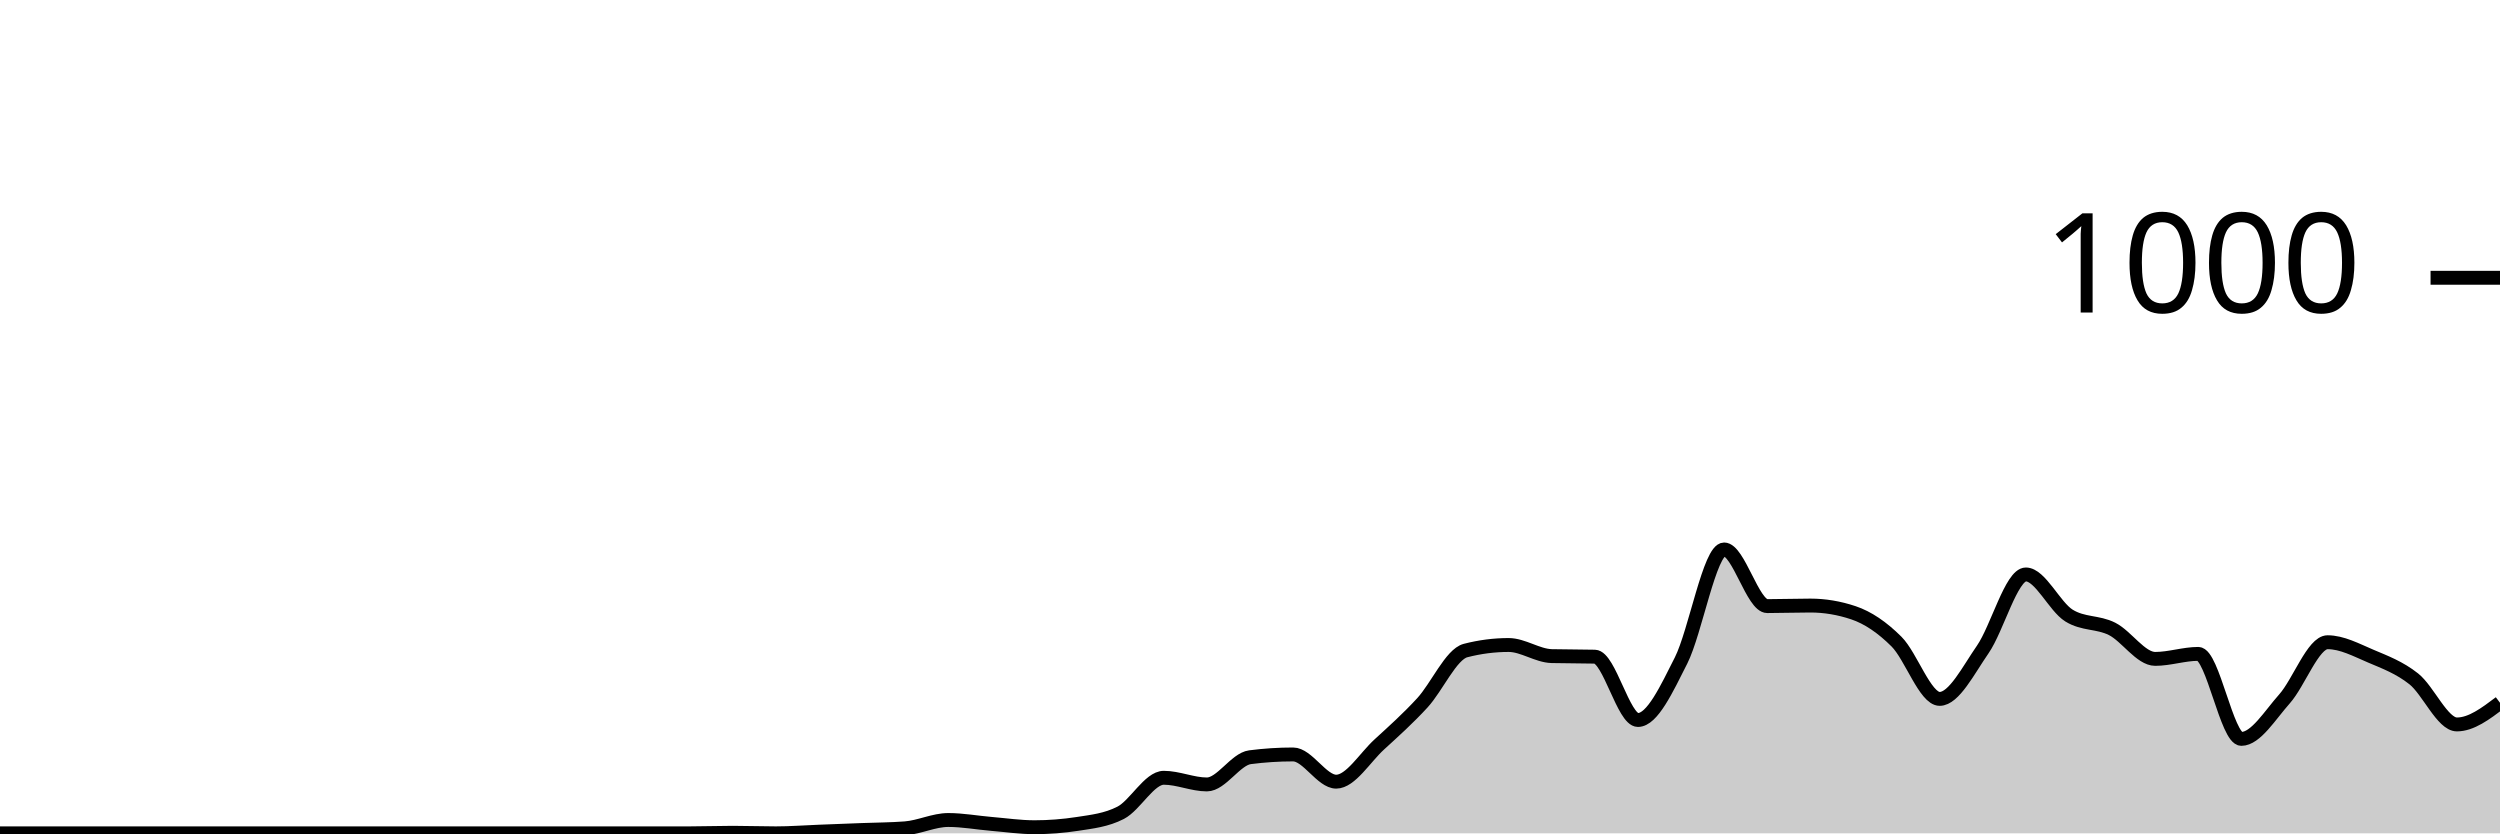
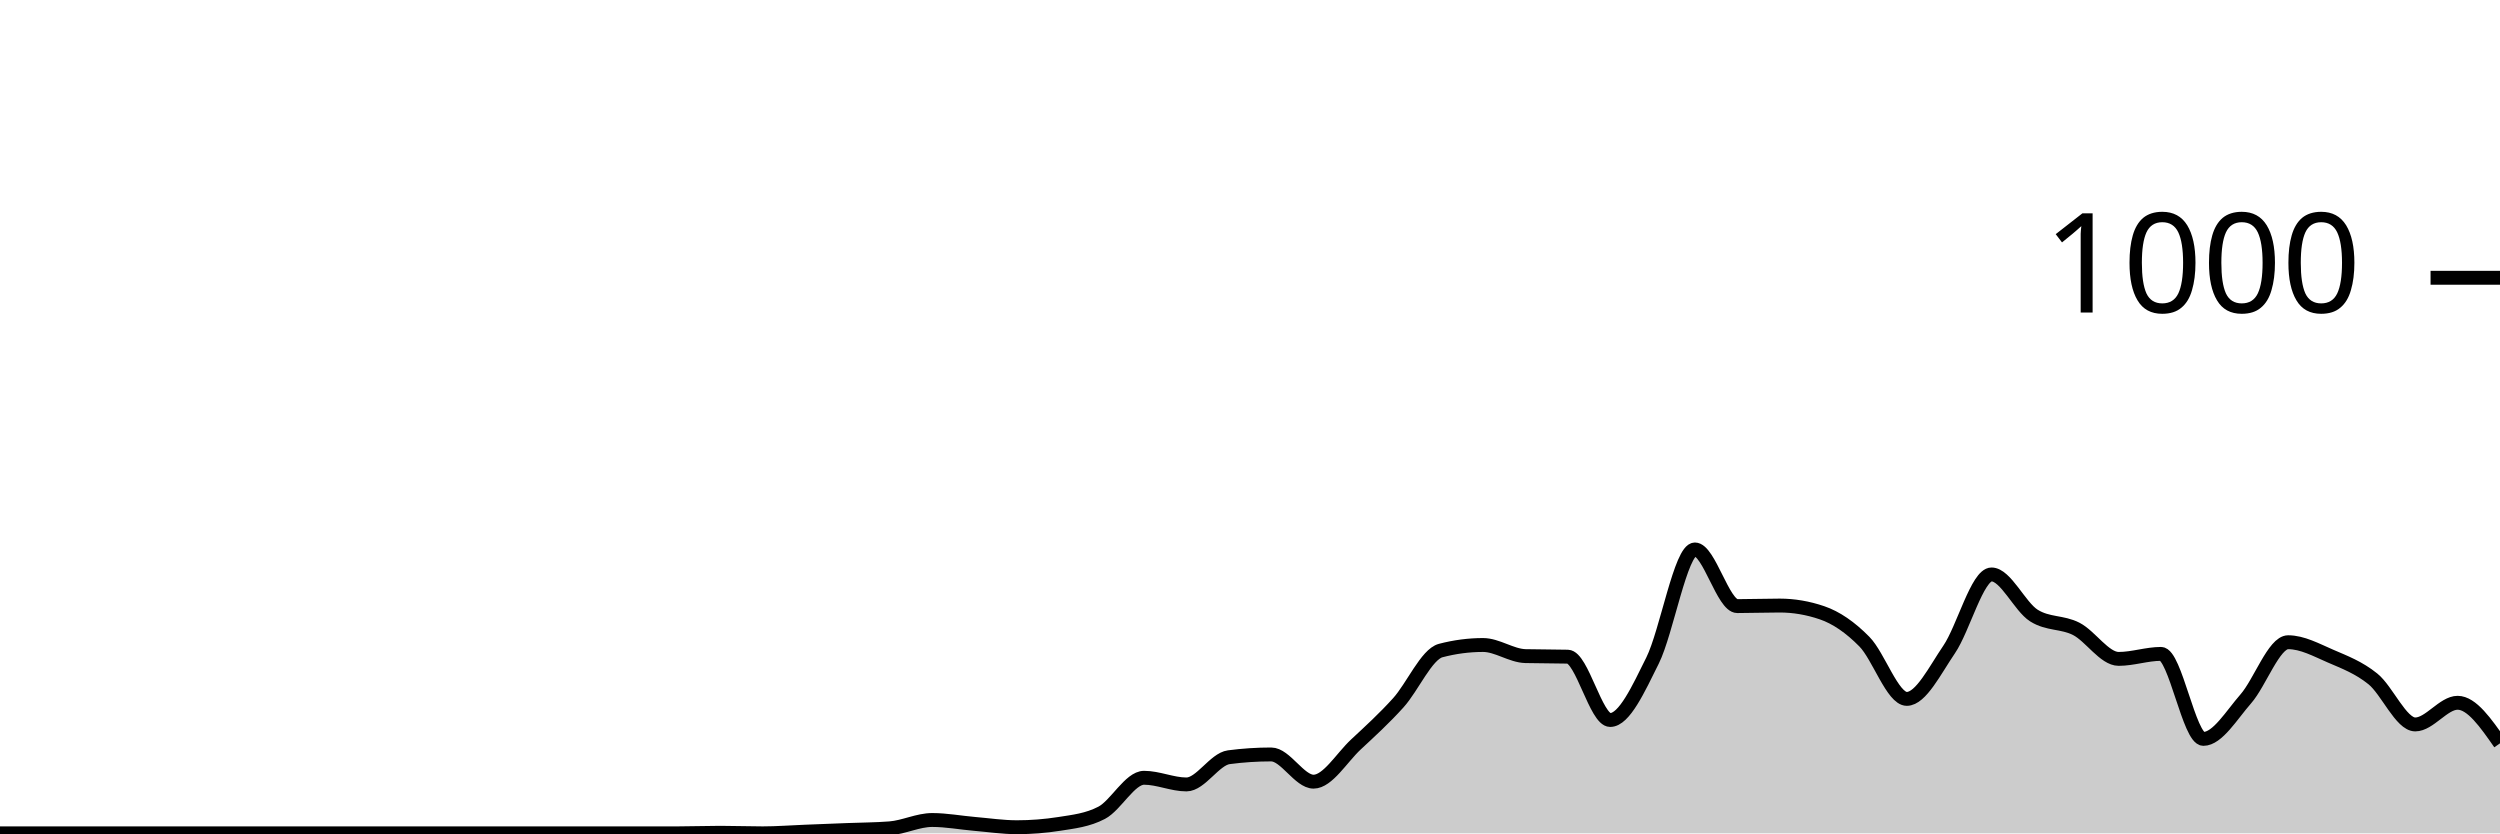
<svg xmlns="http://www.w3.org/2000/svg" viewBox="0 0 180 60">
  <g transform="translate(0,20)">
-     <path class="area" fill="rgba(0, 0, 0, 0.2)" d="M0,40C1.034,40,2.069,40,3.103,40C4.138,40,5.172,40,6.207,40C7.241,40,8.276,40,9.31,40C10.345,40,11.379,40,12.414,40C13.448,40,14.483,40,15.517,40C16.552,40,17.586,40,18.621,40C19.655,40,20.69,40,21.724,40C22.759,40,23.793,40,24.828,40C25.862,40,26.897,40,27.931,40C28.966,40,30,40,31.034,40C32.069,40,33.103,40,34.138,40C35.172,40,36.207,40,37.241,40C38.276,40,39.31,40,40.345,40C41.379,40,42.414,40,43.448,40C44.483,40,45.517,40,46.552,40C47.586,40,48.621,40,49.655,40C50.69,40,51.724,39.96,52.759,39.96C53.793,39.96,54.828,40,55.862,40C56.897,40,57.931,39.92,58.966,39.88C60,39.84,61.034,39.8,62.069,39.76C63.103,39.72,64.138,39.72,65.172,39.64C66.207,39.56,67.241,39.04,68.276,39.04C69.31,39.04,70.345,39.233,71.379,39.32C72.414,39.407,73.448,39.56,74.483,39.56C75.517,39.56,76.552,39.48,77.586,39.32C78.621,39.16,79.655,39.053,80.69,38.52C81.724,37.987,82.759,36,83.793,36C84.828,36,85.862,36.48,86.897,36.48C87.931,36.48,88.966,34.653,90,34.52C91.034,34.387,92.069,34.32,93.103,34.32C94.138,34.32,95.172,36.28,96.207,36.28C97.241,36.28,98.276,34.547,99.31,33.6C100.345,32.653,101.379,31.727,102.414,30.6C103.448,29.473,104.483,27.107,105.517,26.84C106.552,26.573,107.586,26.44,108.621,26.44C109.655,26.44,110.69,27.213,111.724,27.24C112.759,27.267,113.793,27.253,114.828,27.28C115.862,27.307,116.897,31.84,117.931,31.84C118.966,31.84,120,29.607,121.034,27.56C122.069,25.513,123.103,19.56,124.138,19.56C125.172,19.56,126.207,23.64,127.241,23.64C128.276,23.64,129.31,23.6,130.345,23.6C131.379,23.6,132.414,23.773,133.448,24.12C134.483,24.467,135.517,25.167,136.552,26.2C137.586,27.233,138.621,30.32,139.655,30.32C140.69,30.32,141.724,28.253,142.759,26.76C143.793,25.267,144.828,21.36,145.862,21.36C146.897,21.36,147.931,23.68,148.966,24.32C150,24.96,151.034,24.76,152.069,25.28C153.103,25.8,154.138,27.44,155.172,27.44C156.207,27.44,157.241,27.08,158.276,27.08C159.31,27.08,160.345,33.2,161.379,33.2C162.414,33.2,163.448,31.48,164.483,30.32C165.517,29.16,166.552,26.24,167.586,26.24C168.621,26.24,169.655,26.8,170.69,27.24C171.724,27.68,172.759,28.06,173.793,28.88C174.828,29.7,175.862,32.16,176.897,32.16C177.931,32.16,178.966,31.38,180,30.6L180,40C178.966,40,177.931,40,176.897,40C175.862,40,174.828,40,173.793,40C172.759,40,171.724,40,170.69,40C169.655,40,168.621,40,167.586,40C166.552,40,165.517,40,164.483,40C163.448,40,162.414,40,161.379,40C160.345,40,159.31,40,158.276,40C157.241,40,156.207,40,155.172,40C154.138,40,153.103,40,152.069,40C151.034,40,150,40,148.966,40C147.931,40,146.897,40,145.862,40C144.828,40,143.793,40,142.759,40C141.724,40,140.69,40,139.655,40C138.621,40,137.586,40,136.552,40C135.517,40,134.483,40,133.448,40C132.414,40,131.379,40,130.345,40C129.31,40,128.276,40,127.241,40C126.207,40,125.172,40,124.138,40C123.103,40,122.069,40,121.034,40C120,40,118.966,40,117.931,40C116.897,40,115.862,40,114.828,40C113.793,40,112.759,40,111.724,40C110.69,40,109.655,40,108.621,40C107.586,40,106.552,40,105.517,40C104.483,40,103.448,40,102.414,40C101.379,40,100.345,40,99.31,40C98.276,40,97.241,40,96.207,40C95.172,40,94.138,40,93.103,40C92.069,40,91.034,40,90,40C88.966,40,87.931,40,86.897,40C85.862,40,84.828,40,83.793,40C82.759,40,81.724,40,80.69,40C79.655,40,78.621,40,77.586,40C76.552,40,75.517,40,74.483,40C73.448,40,72.414,40,71.379,40C70.345,40,69.31,40,68.276,40C67.241,40,66.207,40,65.172,40C64.138,40,63.103,40,62.069,40C61.034,40,60,40,58.966,40C57.931,40,56.897,40,55.862,40C54.828,40,53.793,40,52.759,40C51.724,40,50.69,40,49.655,40C48.621,40,47.586,40,46.552,40C45.517,40,44.483,40,43.448,40C42.414,40,41.379,40,40.345,40C39.31,40,38.276,40,37.241,40C36.207,40,35.172,40,34.138,40C33.103,40,32.069,40,31.034,40C30,40,28.966,40,27.931,40C26.897,40,25.862,40,24.828,40C23.793,40,22.759,40,21.724,40C20.69,40,19.655,40,18.621,40C17.586,40,16.552,40,15.517,40C14.483,40,13.448,40,12.414,40C11.379,40,10.345,40,9.31,40C8.276,40,7.241,40,6.207,40C5.172,40,4.138,40,3.103,40C2.069,40,1.034,40,0,40Z" />
-     <path class="line" stroke="black" fill="none" d="M0,40C1.034,40,2.069,40,3.103,40C4.138,40,5.172,40,6.207,40C7.241,40,8.276,40,9.31,40C10.345,40,11.379,40,12.414,40C13.448,40,14.483,40,15.517,40C16.552,40,17.586,40,18.621,40C19.655,40,20.69,40,21.724,40C22.759,40,23.793,40,24.828,40C25.862,40,26.897,40,27.931,40C28.966,40,30,40,31.034,40C32.069,40,33.103,40,34.138,40C35.172,40,36.207,40,37.241,40C38.276,40,39.31,40,40.345,40C41.379,40,42.414,40,43.448,40C44.483,40,45.517,40,46.552,40C47.586,40,48.621,40,49.655,40C50.69,40,51.724,39.96,52.759,39.96C53.793,39.96,54.828,40,55.862,40C56.897,40,57.931,39.92,58.966,39.88C60,39.84,61.034,39.8,62.069,39.76C63.103,39.72,64.138,39.72,65.172,39.64C66.207,39.56,67.241,39.04,68.276,39.04C69.31,39.04,70.345,39.233,71.379,39.32C72.414,39.407,73.448,39.56,74.483,39.56C75.517,39.56,76.552,39.48,77.586,39.32C78.621,39.16,79.655,39.053,80.69,38.52C81.724,37.987,82.759,36,83.793,36C84.828,36,85.862,36.48,86.897,36.48C87.931,36.48,88.966,34.653,90,34.52C91.034,34.387,92.069,34.32,93.103,34.32C94.138,34.32,95.172,36.28,96.207,36.28C97.241,36.28,98.276,34.547,99.31,33.6C100.345,32.653,101.379,31.727,102.414,30.6C103.448,29.473,104.483,27.107,105.517,26.84C106.552,26.573,107.586,26.44,108.621,26.44C109.655,26.44,110.69,27.213,111.724,27.24C112.759,27.267,113.793,27.253,114.828,27.28C115.862,27.307,116.897,31.84,117.931,31.84C118.966,31.84,120,29.607,121.034,27.56C122.069,25.513,123.103,19.56,124.138,19.56C125.172,19.56,126.207,23.64,127.241,23.64C128.276,23.64,129.31,23.6,130.345,23.6C131.379,23.6,132.414,23.773,133.448,24.12C134.483,24.467,135.517,25.167,136.552,26.2C137.586,27.233,138.621,30.32,139.655,30.32C140.69,30.32,141.724,28.253,142.759,26.76C143.793,25.267,144.828,21.36,145.862,21.36C146.897,21.36,147.931,23.68,148.966,24.32C150,24.96,151.034,24.76,152.069,25.28C153.103,25.8,154.138,27.44,155.172,27.44C156.207,27.44,157.241,27.08,158.276,27.08C159.31,27.08,160.345,33.2,161.379,33.2C162.414,33.2,163.448,31.48,164.483,30.32C165.517,29.16,166.552,26.24,167.586,26.24C168.621,26.24,169.655,26.8,170.69,27.24C171.724,27.68,172.759,28.06,173.793,28.88C174.828,29.7,175.862,32.16,176.897,32.16C177.931,32.16,178.966,31.38,180,30.6" />
+     <path class="area" fill="rgba(0, 0, 0, 0.2)" d="M0,40C1.017,40,2.034,40,3.051,40C4.068,40,5.085,40,6.102,40C7.119,40,8.136,40,9.153,40C10.169,40,11.186,40,12.203,40C13.22,40,14.237,40,15.254,40C16.271,40,17.288,40,18.305,40C19.322,40,20.339,40,21.356,40C22.373,40,23.39,40,24.407,40C25.424,40,26.441,40,27.458,40C28.475,40,29.492,40,30.508,40C31.525,40,32.542,40,33.559,40C34.576,40,35.593,40,36.61,40C37.627,40,38.644,40,39.661,40C40.678,40,41.695,40,42.712,40C43.729,40,44.746,40,45.763,40C46.78,40,47.797,40,48.814,40C49.831,40,50.847,39.96,51.864,39.96C52.881,39.96,53.898,40,54.915,40C55.932,40,56.949,39.92,57.966,39.88C58.983,39.84,60,39.8,61.017,39.76C62.034,39.72,63.051,39.72,64.068,39.64C65.085,39.56,66.102,39.04,67.119,39.04C68.136,39.04,69.153,39.233,70.169,39.32C71.186,39.407,72.203,39.56,73.22,39.56C74.237,39.56,75.254,39.48,76.271,39.32C77.288,39.16,78.305,39.053,79.322,38.52C80.339,37.987,81.356,36,82.373,36C83.39,36,84.407,36.48,85.424,36.48C86.441,36.48,87.458,34.653,88.475,34.52C89.492,34.387,90.508,34.32,91.525,34.32C92.542,34.32,93.559,36.28,94.576,36.28C95.593,36.28,96.61,34.547,97.627,33.6C98.644,32.653,99.661,31.727,100.678,30.6C101.695,29.473,102.712,27.107,103.729,26.84C104.746,26.573,105.763,26.44,106.78,26.44C107.797,26.44,108.814,27.213,109.831,27.24C110.847,27.267,111.864,27.253,112.881,27.28C113.898,27.307,114.915,31.84,115.932,31.84C116.949,31.84,117.966,29.607,118.983,27.56C120,25.513,121.017,19.56,122.034,19.56C123.051,19.56,124.068,23.64,125.085,23.64C126.102,23.64,127.119,23.6,128.136,23.6C129.153,23.6,130.169,23.773,131.186,24.12C132.203,24.467,133.22,25.167,134.237,26.2C135.254,27.233,136.271,30.32,137.288,30.32C138.305,30.32,139.322,28.253,140.339,26.76C141.356,25.267,142.373,21.36,143.39,21.36C144.407,21.36,145.424,23.68,146.441,24.32C147.458,24.96,148.475,24.76,149.492,25.28C150.508,25.8,151.525,27.44,152.542,27.44C153.559,27.44,154.576,27.08,155.593,27.08C156.61,27.08,157.627,33.2,158.644,33.2C159.661,33.2,160.678,31.48,161.695,30.32C162.712,29.16,163.729,26.24,164.746,26.24C165.763,26.24,166.78,26.8,167.797,27.24C168.814,27.68,169.831,28.06,170.847,28.88C171.864,29.7,172.881,32.16,173.898,32.16C174.915,32.16,175.932,30.6,176.949,30.6C177.966,30.6,178.983,32.06,180,33.52L180,40C178.983,40,177.966,40,176.949,40C175.932,40,174.915,40,173.898,40C172.881,40,171.864,40,170.847,40C169.831,40,168.814,40,167.797,40C166.78,40,165.763,40,164.746,40C163.729,40,162.712,40,161.695,40C160.678,40,159.661,40,158.644,40C157.627,40,156.61,40,155.593,40C154.576,40,153.559,40,152.542,40C151.525,40,150.508,40,149.492,40C148.475,40,147.458,40,146.441,40C145.424,40,144.407,40,143.39,40C142.373,40,141.356,40,140.339,40C139.322,40,138.305,40,137.288,40C136.271,40,135.254,40,134.237,40C133.22,40,132.203,40,131.186,40C130.169,40,129.153,40,128.136,40C127.119,40,126.102,40,125.085,40C124.068,40,123.051,40,122.034,40C121.017,40,120,40,118.983,40C117.966,40,116.949,40,115.932,40C114.915,40,113.898,40,112.881,40C111.864,40,110.847,40,109.831,40C108.814,40,107.797,40,106.78,40C105.763,40,104.746,40,103.729,40C102.712,40,101.695,40,100.678,40C99.661,40,98.644,40,97.627,40C96.61,40,95.593,40,94.576,40C93.559,40,92.542,40,91.525,40C90.508,40,89.492,40,88.475,40C87.458,40,86.441,40,85.424,40C84.407,40,83.39,40,82.373,40C81.356,40,80.339,40,79.322,40C78.305,40,77.288,40,76.271,40C75.254,40,74.237,40,73.22,40C72.203,40,71.186,40,70.169,40C69.153,40,68.136,40,67.119,40C66.102,40,65.085,40,64.068,40C63.051,40,62.034,40,61.017,40C60,40,58.983,40,57.966,40C56.949,40,55.932,40,54.915,40C53.898,40,52.881,40,51.864,40C50.847,40,49.831,40,48.814,40C47.797,40,46.78,40,45.763,40C44.746,40,43.729,40,42.712,40C41.695,40,40.678,40,39.661,40C38.644,40,37.627,40,36.61,40C35.593,40,34.576,40,33.559,40C32.542,40,31.525,40,30.508,40C29.492,40,28.475,40,27.458,40C26.441,40,25.424,40,24.407,40C23.39,40,22.373,40,21.356,40C20.339,40,19.322,40,18.305,40C17.288,40,16.271,40,15.254,40C14.237,40,13.22,40,12.203,40C11.186,40,10.169,40,9.153,40C8.136,40,7.119,40,6.102,40C5.085,40,4.068,40,3.051,40C2.034,40,1.017,40,0,40Z" />
+     <path class="line" stroke="black" fill="none" d="M0,40C1.017,40,2.034,40,3.051,40C4.068,40,5.085,40,6.102,40C7.119,40,8.136,40,9.153,40C10.169,40,11.186,40,12.203,40C13.22,40,14.237,40,15.254,40C16.271,40,17.288,40,18.305,40C19.322,40,20.339,40,21.356,40C22.373,40,23.39,40,24.407,40C25.424,40,26.441,40,27.458,40C28.475,40,29.492,40,30.508,40C31.525,40,32.542,40,33.559,40C34.576,40,35.593,40,36.61,40C37.627,40,38.644,40,39.661,40C40.678,40,41.695,40,42.712,40C43.729,40,44.746,40,45.763,40C46.78,40,47.797,40,48.814,40C49.831,40,50.847,39.96,51.864,39.96C52.881,39.96,53.898,40,54.915,40C55.932,40,56.949,39.92,57.966,39.88C58.983,39.84,60,39.8,61.017,39.76C62.034,39.72,63.051,39.72,64.068,39.64C65.085,39.56,66.102,39.04,67.119,39.04C68.136,39.04,69.153,39.233,70.169,39.32C71.186,39.407,72.203,39.56,73.22,39.56C74.237,39.56,75.254,39.48,76.271,39.32C77.288,39.16,78.305,39.053,79.322,38.52C80.339,37.987,81.356,36,82.373,36C83.39,36,84.407,36.48,85.424,36.48C86.441,36.48,87.458,34.653,88.475,34.52C89.492,34.387,90.508,34.32,91.525,34.32C92.542,34.32,93.559,36.28,94.576,36.28C95.593,36.28,96.61,34.547,97.627,33.6C98.644,32.653,99.661,31.727,100.678,30.6C101.695,29.473,102.712,27.107,103.729,26.84C104.746,26.573,105.763,26.44,106.78,26.44C107.797,26.44,108.814,27.213,109.831,27.24C110.847,27.267,111.864,27.253,112.881,27.28C113.898,27.307,114.915,31.84,115.932,31.84C116.949,31.84,117.966,29.607,118.983,27.56C120,25.513,121.017,19.56,122.034,19.56C123.051,19.56,124.068,23.64,125.085,23.64C126.102,23.64,127.119,23.6,128.136,23.6C129.153,23.6,130.169,23.773,131.186,24.12C132.203,24.467,133.22,25.167,134.237,26.2C135.254,27.233,136.271,30.32,137.288,30.32C138.305,30.32,139.322,28.253,140.339,26.76C141.356,25.267,142.373,21.36,143.39,21.36C144.407,21.36,145.424,23.68,146.441,24.32C147.458,24.96,148.475,24.76,149.492,25.28C150.508,25.8,151.525,27.44,152.542,27.44C153.559,27.44,154.576,27.08,155.593,27.08C156.61,27.08,157.627,33.2,158.644,33.2C159.661,33.2,160.678,31.48,161.695,30.32C162.712,29.16,163.729,26.24,164.746,26.24C165.763,26.24,166.78,26.8,167.797,27.24C168.814,27.68,169.831,28.06,170.847,28.88C171.864,29.7,172.881,32.16,173.898,32.16C174.915,32.16,175.932,30.6,176.949,30.6C177.966,30.6,178.983,32.06,180,33.52" />
    <path class="axis-ceiling" stroke-width="1" stroke="black" fill="none" d="M175,0L180,0" />
    <text class="axis-ceiling-label" font-family="sans-serif" text-anchor="end" font-size="10px" x="170" y="2.5">1000</text>
  </g>
</svg>
